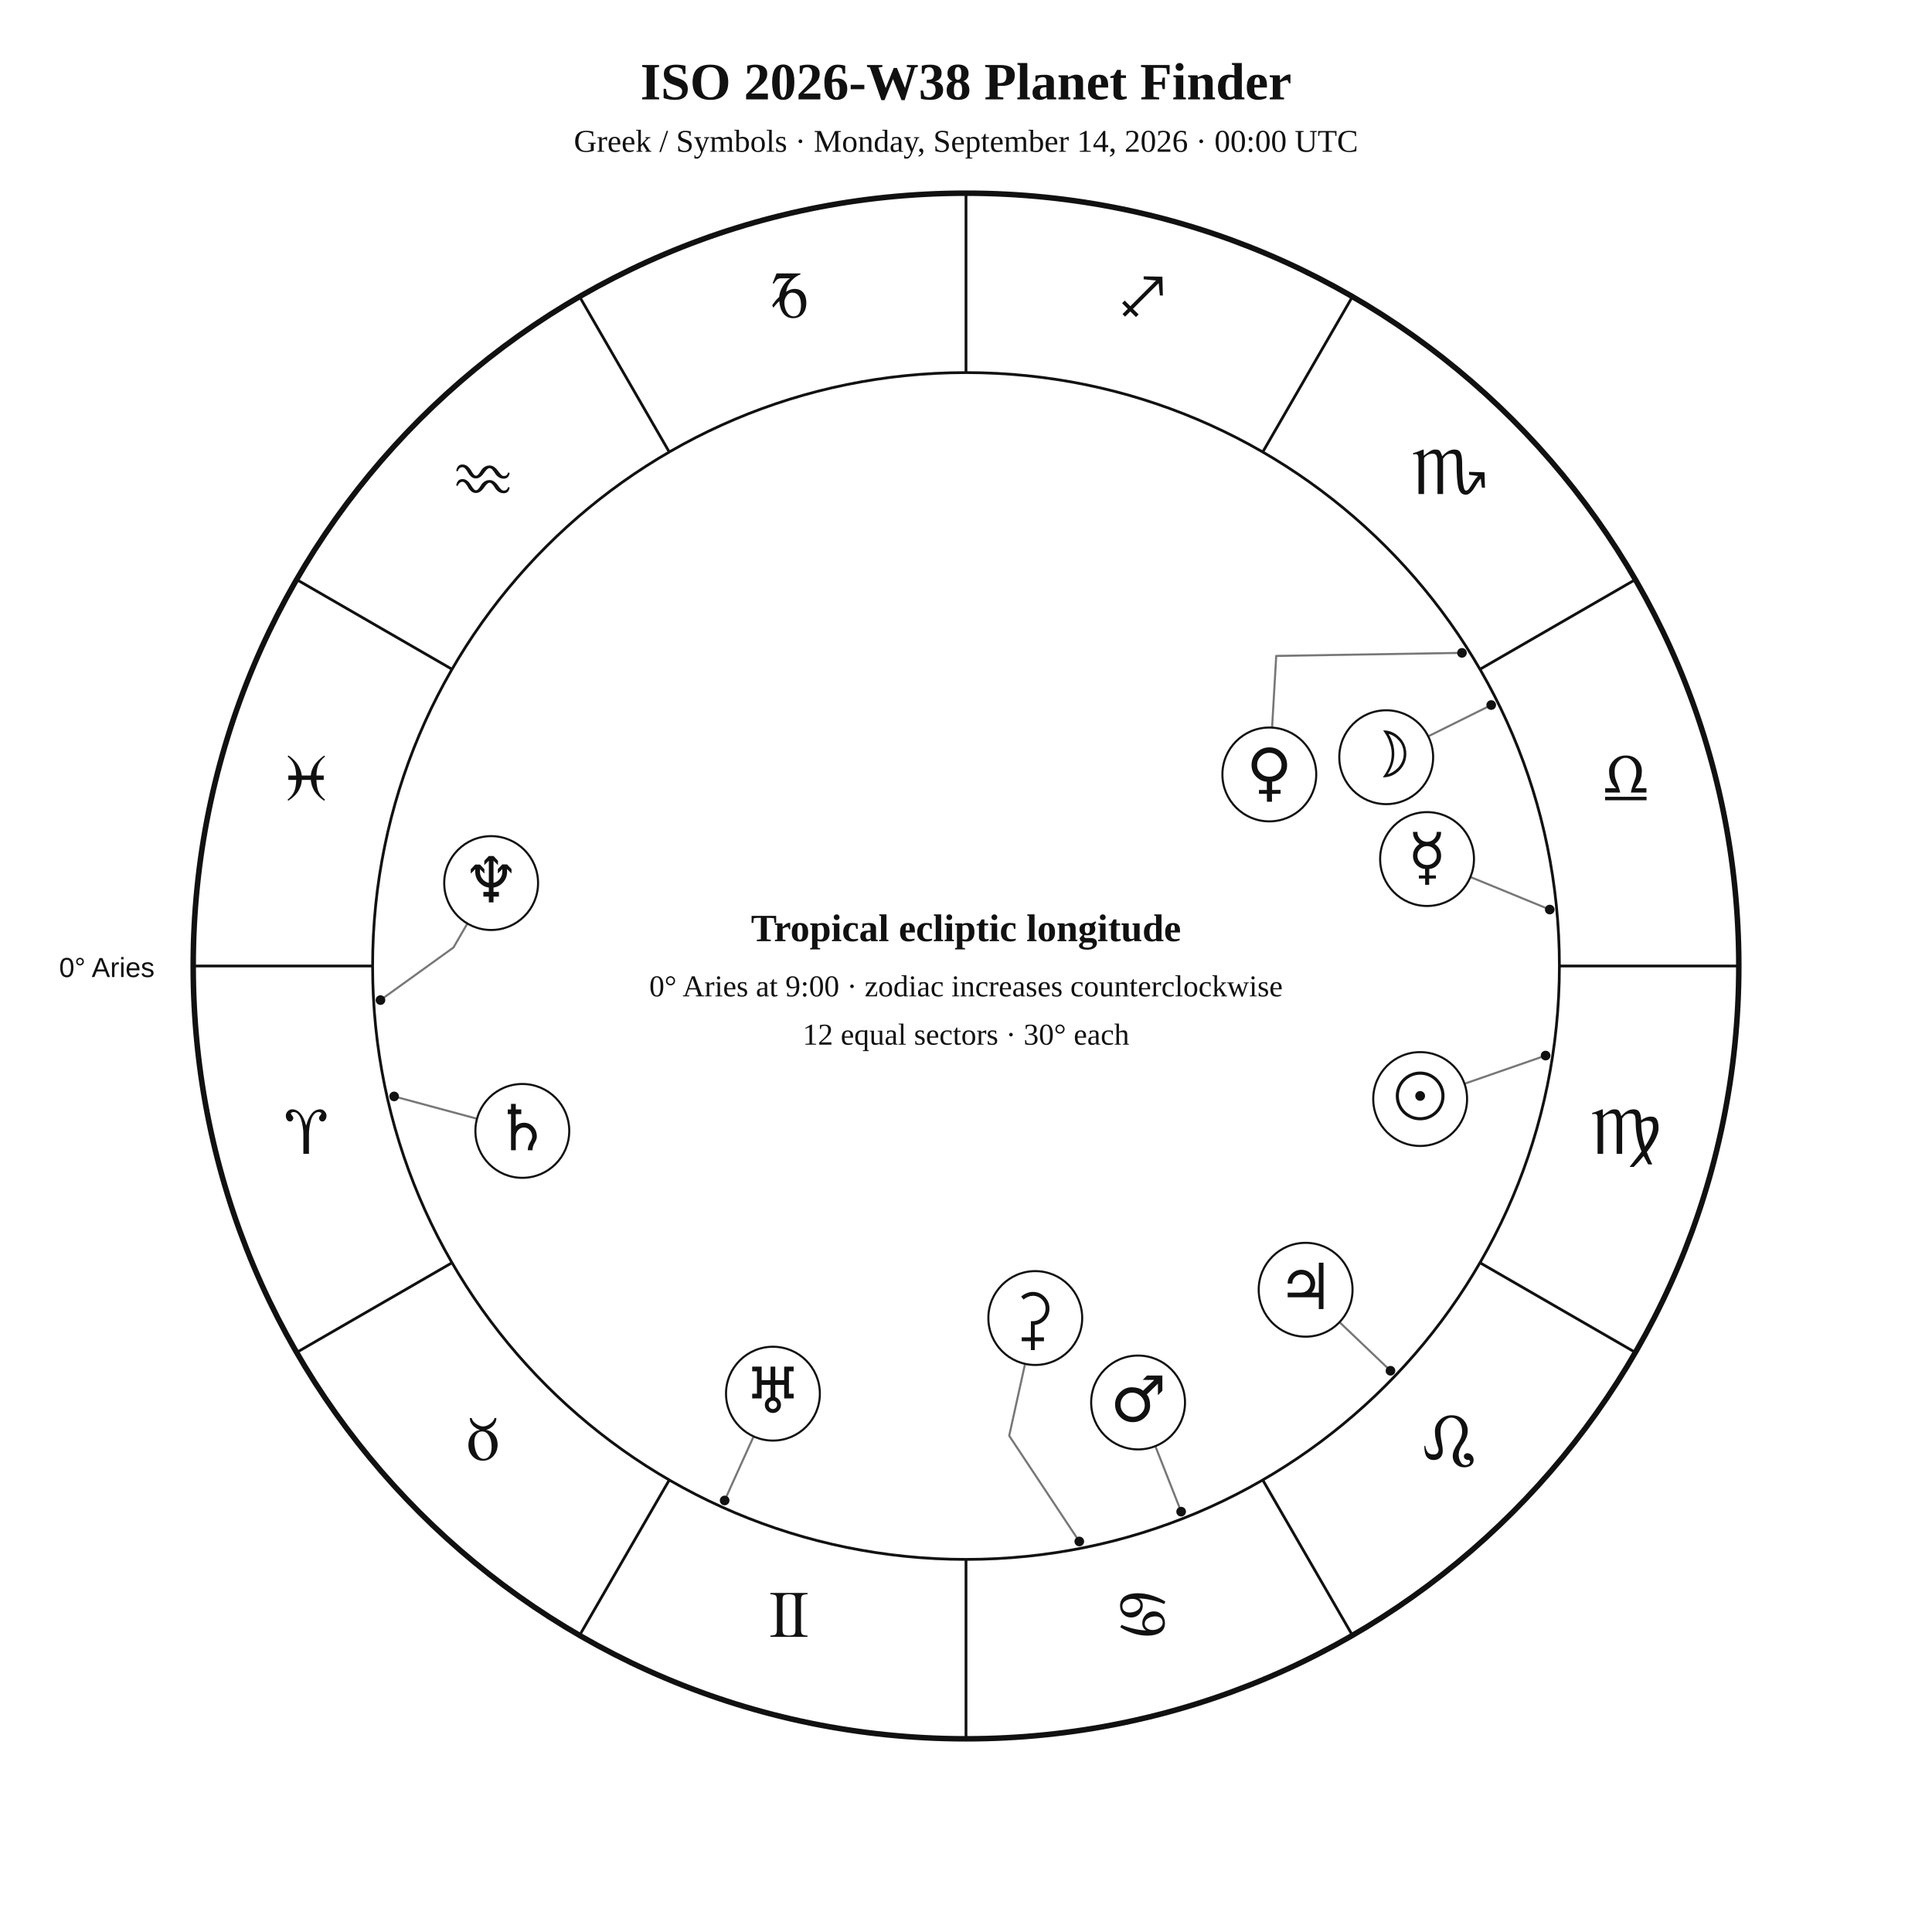
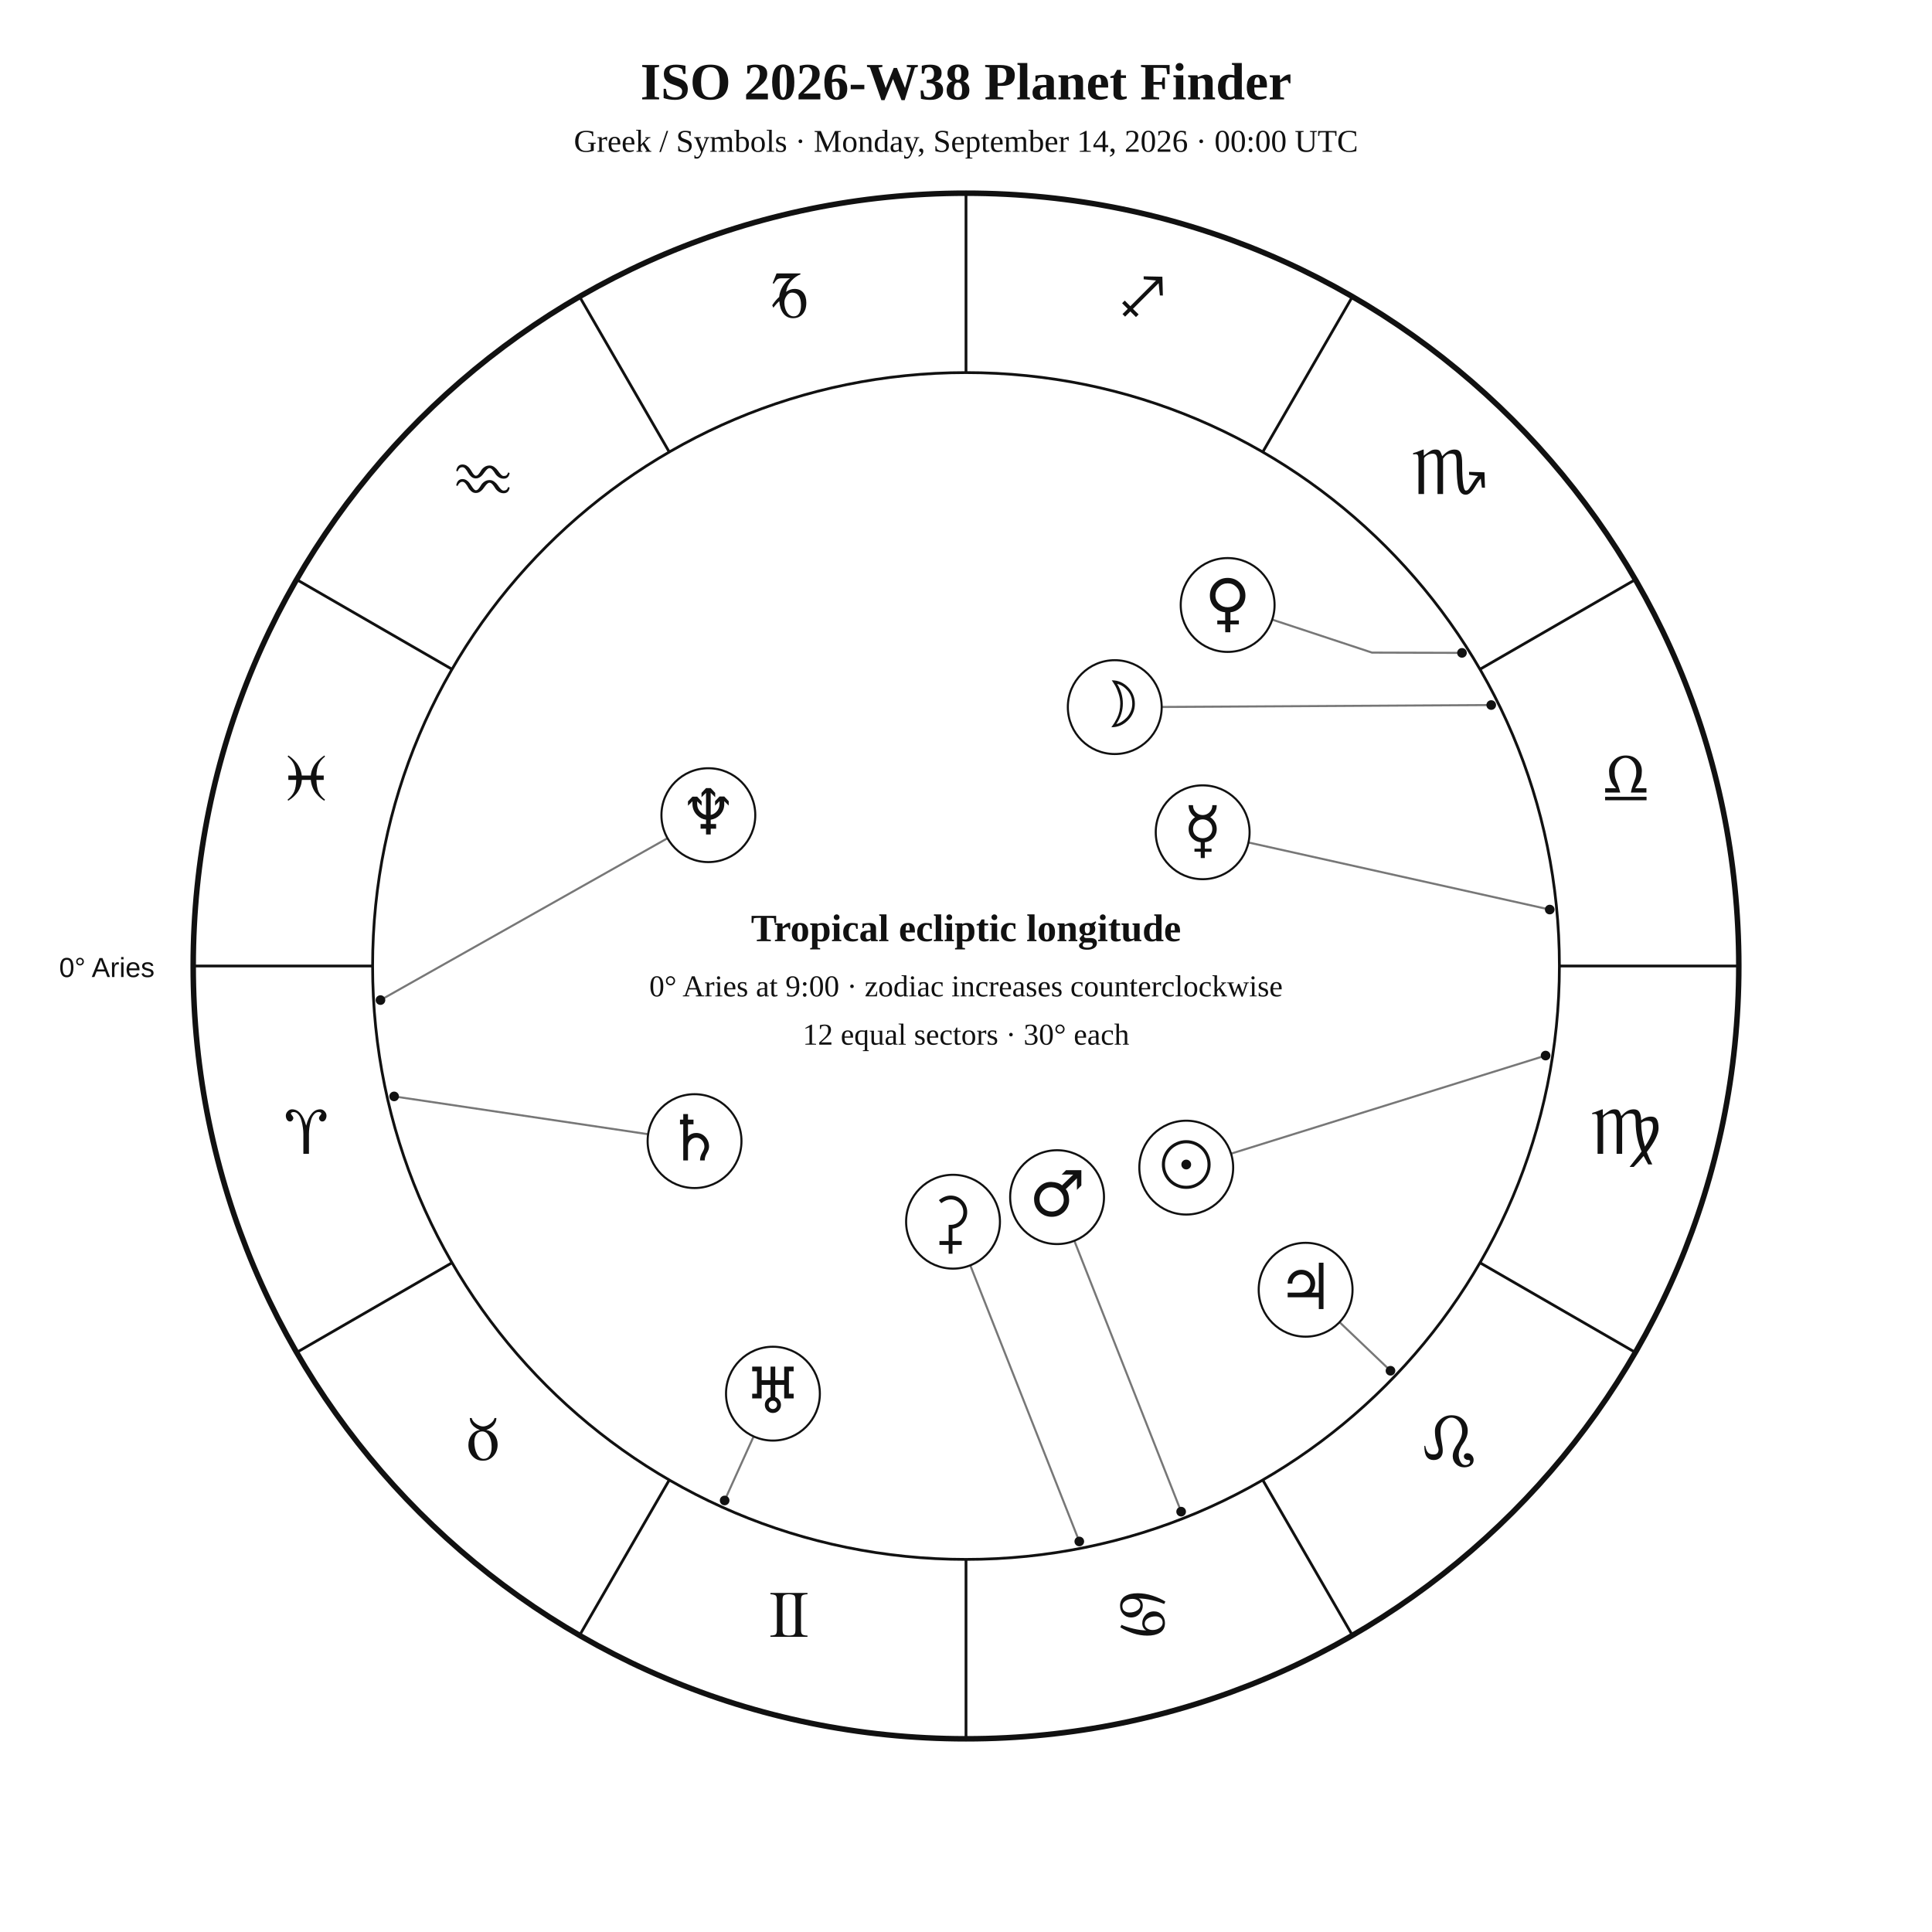
<svg xmlns="http://www.w3.org/2000/svg" width="1400" height="1400" viewBox="0 0 1400 1400">
  <rect width="100%" height="100%" fill="white" />
  <style>text{font-family:Georgia,"Times New Roman",serif;fill:#111}.sans{font-family:Arial,Helvetica,sans-serif}.symbol{font-family:"Arial Unicode MS","Segoe UI Symbol","Noto Sans Symbols 2","Apple Symbols",serif;font-variant-emoji:text;fill:#111}</style>
  <text x="700" y="72" text-anchor="middle" font-size="38" font-weight="700">ISO 2026-W38 Planet Finder</text>
  <text x="700" y="110" text-anchor="middle" font-size="23">Greek / Symbols · Monday, September 14, 2026 · 00:00 UTC</text>
  <circle cx="700" cy="700" r="560" fill="none" stroke="#111" stroke-width="4" />
  <circle cx="700" cy="700" r="430" fill="none" stroke="#111" stroke-width="2" />
  <line x1="270.0" y1="700.0" x2="140.0" y2="700.0" stroke="#111" stroke-width="2" />
  <line x1="327.6" y1="915.0" x2="215.0" y2="980.0" stroke="#111" stroke-width="2" />
  <line x1="485.0" y1="1072.4" x2="420.0" y2="1185.0" stroke="#111" stroke-width="2" />
  <line x1="700.0" y1="1130.0" x2="700.0" y2="1260.0" stroke="#111" stroke-width="2" />
  <line x1="915.0" y1="1072.4" x2="980.0" y2="1185.0" stroke="#111" stroke-width="2" />
  <line x1="1072.4" y1="915.0" x2="1185.0" y2="980.0" stroke="#111" stroke-width="2" />
  <line x1="1130.0" y1="700.0" x2="1260.0" y2="700.0" stroke="#111" stroke-width="2" />
  <line x1="1072.4" y1="485.0" x2="1185.0" y2="420.0" stroke="#111" stroke-width="2" />
  <line x1="915.0" y1="327.6" x2="980.0" y2="215.0" stroke="#111" stroke-width="2" />
  <line x1="700.0" y1="270.0" x2="700.0" y2="140.0" stroke="#111" stroke-width="2" />
  <line x1="485.0" y1="327.6" x2="420.0" y2="215.0" stroke="#111" stroke-width="2" />
  <line x1="327.6" y1="485.0" x2="215.0" y2="420.0" stroke="#111" stroke-width="2" />
  <text class="symbol" x="221.9" y="836.1" text-anchor="middle" font-size="48">♈︎</text>
  <text class="symbol" x="350.0" y="1058.0" text-anchor="middle" font-size="48">♉︎</text>
  <text class="symbol" x="571.9" y="1186.1" text-anchor="middle" font-size="48">♊︎</text>
  <text class="symbol" x="828.1" y="1186.1" text-anchor="middle" font-size="48">♋︎</text>
  <text class="symbol" x="1050.0" y="1058.0" text-anchor="middle" font-size="48">♌︎</text>
  <text class="symbol" x="1178.1" y="836.1" text-anchor="middle" font-size="48">♍︎</text>
  <text class="symbol" x="1178.1" y="579.9" text-anchor="middle" font-size="48">♎︎</text>
  <text class="symbol" x="1050.0" y="358.0" text-anchor="middle" font-size="48">♏︎</text>
  <text class="symbol" x="828.1" y="229.9" text-anchor="middle" font-size="48">♐︎</text>
  <text class="symbol" x="571.9" y="229.9" text-anchor="middle" font-size="48">♑︎</text>
  <text class="symbol" x="350.0" y="358.0" text-anchor="middle" font-size="48">♒︎</text>
  <text class="symbol" x="221.9" y="579.9" text-anchor="middle" font-size="48">♓︎</text>
  <text x="112" y="708" text-anchor="end" font-size="20" class="sans">0° Aries</text>
-   <polyline points="1120.0,764.9 1061.3,785.3" fill="none" stroke="#777" stroke-width="1.5" stroke-linejoin="round" stroke-linecap="round" />
+   <polyline points="1120.0,764.9 892.0,836.0" fill="none" stroke="#777" stroke-width="1.5" stroke-linejoin="round" stroke-linecap="round" />
  <circle cx="1120.0" cy="764.9" r="3.5" fill="#111" />
-   <polyline points="1080.6,510.9 1034.9,533.6" fill="none" stroke="#777" stroke-width="1.5" stroke-linejoin="round" stroke-linecap="round" />
+   <polyline points="1080.6,510.9 841.8,512.3" fill="none" stroke="#777" stroke-width="1.5" stroke-linejoin="round" stroke-linecap="round" />
  <circle cx="1080.6" cy="510.9" r="3.5" fill="#111" />
-   <polyline points="1123.0,659.1 1065.5,635.5" fill="none" stroke="#777" stroke-width="1.5" stroke-linejoin="round" stroke-linecap="round" />
+   <polyline points="1123.0,659.1 904.7,610.5" fill="none" stroke="#777" stroke-width="1.5" stroke-linejoin="round" stroke-linecap="round" />
  <circle cx="1123.0" cy="659.1" r="3.5" fill="#111" />
-   <polyline points="1059.4,473.1 924.8,475.3 921.8,527.3" fill="none" stroke="#777" stroke-width="1.5" stroke-linejoin="round" stroke-linecap="round" />
+   <polyline points="1059.4,473.1 994.2,472.9 921.9,449.0" fill="none" stroke="#777" stroke-width="1.5" stroke-linejoin="round" stroke-linecap="round" />
  <circle cx="1059.4" cy="473.1" r="3.5" fill="#111" />
-   <polyline points="855.9,1095.4 837.2,1047.9" fill="none" stroke="#777" stroke-width="1.5" stroke-linejoin="round" stroke-linecap="round" />
+   <polyline points="855.9,1095.4 778.5,899.1" fill="none" stroke="#777" stroke-width="1.5" stroke-linejoin="round" stroke-linecap="round" />
  <circle cx="855.9" cy="1095.4" r="3.5" fill="#111" />
  <polyline points="1007.6,993.3 970.7,958.1" fill="none" stroke="#777" stroke-width="1.5" stroke-linejoin="round" stroke-linecap="round" />
  <circle cx="1007.6" cy="993.3" r="3.5" fill="#111" />
-   <polyline points="285.6,794.5 345.7,810.7" fill="none" stroke="#777" stroke-width="1.5" stroke-linejoin="round" stroke-linecap="round" />
+   <polyline points="285.6,794.5 469.7,821.9" fill="none" stroke="#777" stroke-width="1.5" stroke-linejoin="round" stroke-linecap="round" />
  <circle cx="285.6" cy="794.5" r="3.5" fill="#111" />
  <polyline points="525.1,1087.3 546.1,1040.9" fill="none" stroke="#777" stroke-width="1.5" stroke-linejoin="round" stroke-linecap="round" />
  <circle cx="525.1" cy="1087.3" r="3.5" fill="#111" />
-   <polyline points="275.7,724.7 328.6,686.6 338.7,669.2" fill="none" stroke="#777" stroke-width="1.5" stroke-linejoin="round" stroke-linecap="round" />
+   <polyline points="275.7,724.7 483.7,607.4" fill="none" stroke="#777" stroke-width="1.5" stroke-linejoin="round" stroke-linecap="round" />
  <circle cx="275.7" cy="724.7" r="3.5" fill="#111" />
-   <polyline points="782.1,1117.0 731.3,1040.4 742.8,988.3" fill="none" stroke="#777" stroke-width="1.5" stroke-linejoin="round" stroke-linecap="round" />
+   <polyline points="782.1,1117.0 703.1,916.9" fill="none" stroke="#777" stroke-width="1.5" stroke-linejoin="round" stroke-linecap="round" />
  <circle cx="782.1" cy="1117.0" r="3.5" fill="#111" />
-   <circle cx="1029.1" cy="796.4" r="34" fill="white" stroke="#111" stroke-width="1.5" />
-   <text class="symbol" x="1029.1" y="810.4" text-anchor="middle" font-size="46">☉︎</text>
-   <circle cx="1004.5" cy="548.7" r="34" fill="white" stroke="#111" stroke-width="1.5" />
-   <text class="symbol" x="1004.5" y="562.7" text-anchor="middle" font-size="46">☽︎</text>
-   <circle cx="1034.1" cy="622.5" r="34" fill="white" stroke="#111" stroke-width="1.5" />
-   <text class="symbol" x="1034.1" y="636.5" text-anchor="middle" font-size="46">☿︎</text>
-   <circle cx="919.8" cy="561.2" r="34" fill="white" stroke="#111" stroke-width="1.5" />
-   <text class="symbol" x="919.8" y="575.2" text-anchor="middle" font-size="46">♀︎</text>
-   <circle cx="824.7" cy="1016.3" r="34" fill="white" stroke="#111" stroke-width="1.5" />
-   <text class="symbol" x="824.7" y="1030.3" text-anchor="middle" font-size="46">♂︎</text>
+   <circle cx="859.6" cy="846.1" r="34" fill="white" stroke="#111" stroke-width="1.5" />
+   <text class="symbol" x="859.6" y="860.1" text-anchor="middle" font-size="46">☉︎</text>
+   <circle cx="807.8" cy="512.4" r="34" fill="white" stroke="#111" stroke-width="1.5" />
+   <text class="symbol" x="807.8" y="526.4" text-anchor="middle" font-size="46">☽︎</text>
+   <circle cx="871.5" cy="603.1" r="34" fill="white" stroke="#111" stroke-width="1.5" />
+   <text class="symbol" x="871.5" y="617.1" text-anchor="middle" font-size="46">☿︎</text>
+   <circle cx="889.6" cy="438.4" r="34" fill="white" stroke="#111" stroke-width="1.5" />
+   <text class="symbol" x="889.6" y="452.4" text-anchor="middle" font-size="46">♀︎</text>
+   <circle cx="766.0" cy="867.5" r="34" fill="white" stroke="#111" stroke-width="1.5" />
+   <text class="symbol" x="766.0" y="881.5" text-anchor="middle" font-size="46">♂︎</text>
  <circle cx="946.1" cy="934.6" r="34" fill="white" stroke="#111" stroke-width="1.5" />
  <text class="symbol" x="946.1" y="948.6" text-anchor="middle" font-size="46">♃︎</text>
-   <circle cx="378.5" cy="819.5" r="34" fill="white" stroke="#111" stroke-width="1.5" />
-   <text class="symbol" x="378.5" y="833.5" text-anchor="middle" font-size="46">♄︎</text>
+   <circle cx="503.3" cy="826.9" r="34" fill="white" stroke="#111" stroke-width="1.5" />
+   <text class="symbol" x="503.3" y="840.9" text-anchor="middle" font-size="46">♄︎</text>
  <circle cx="560.1" cy="1009.9" r="34" fill="white" stroke="#111" stroke-width="1.5" />
  <text class="symbol" x="560.1" y="1023.9" text-anchor="middle" font-size="46">♅︎</text>
-   <circle cx="355.9" cy="639.9" r="34" fill="white" stroke="#111" stroke-width="1.5" />
-   <text class="symbol" x="355.9" y="653.9" text-anchor="middle" font-size="46">♆︎</text>
-   <circle cx="750.2" cy="955.1" r="34" fill="white" stroke="#111" stroke-width="1.5" />
-   <text class="symbol" x="750.2" y="969.1" text-anchor="middle" font-size="46">⚳︎</text>
+   <circle cx="513.3" cy="590.7" r="34" fill="white" stroke="#111" stroke-width="1.5" />
+   <text class="symbol" x="513.3" y="604.7" text-anchor="middle" font-size="46">♆︎</text>
+   <circle cx="690.6" cy="885.3" r="34" fill="white" stroke="#111" stroke-width="1.5" />
+   <text class="symbol" x="690.6" y="899.3" text-anchor="middle" font-size="46">⚳︎</text>
  <text x="700" y="682" text-anchor="middle" font-size="28" font-weight="700">Tropical ecliptic longitude</text>
  <text x="700" y="722" text-anchor="middle" font-size="22">0° Aries at 9:00 · zodiac increases counterclockwise</text>
  <text x="700" y="757" text-anchor="middle" font-size="22">12 equal sectors · 30° each</text>
</svg>
